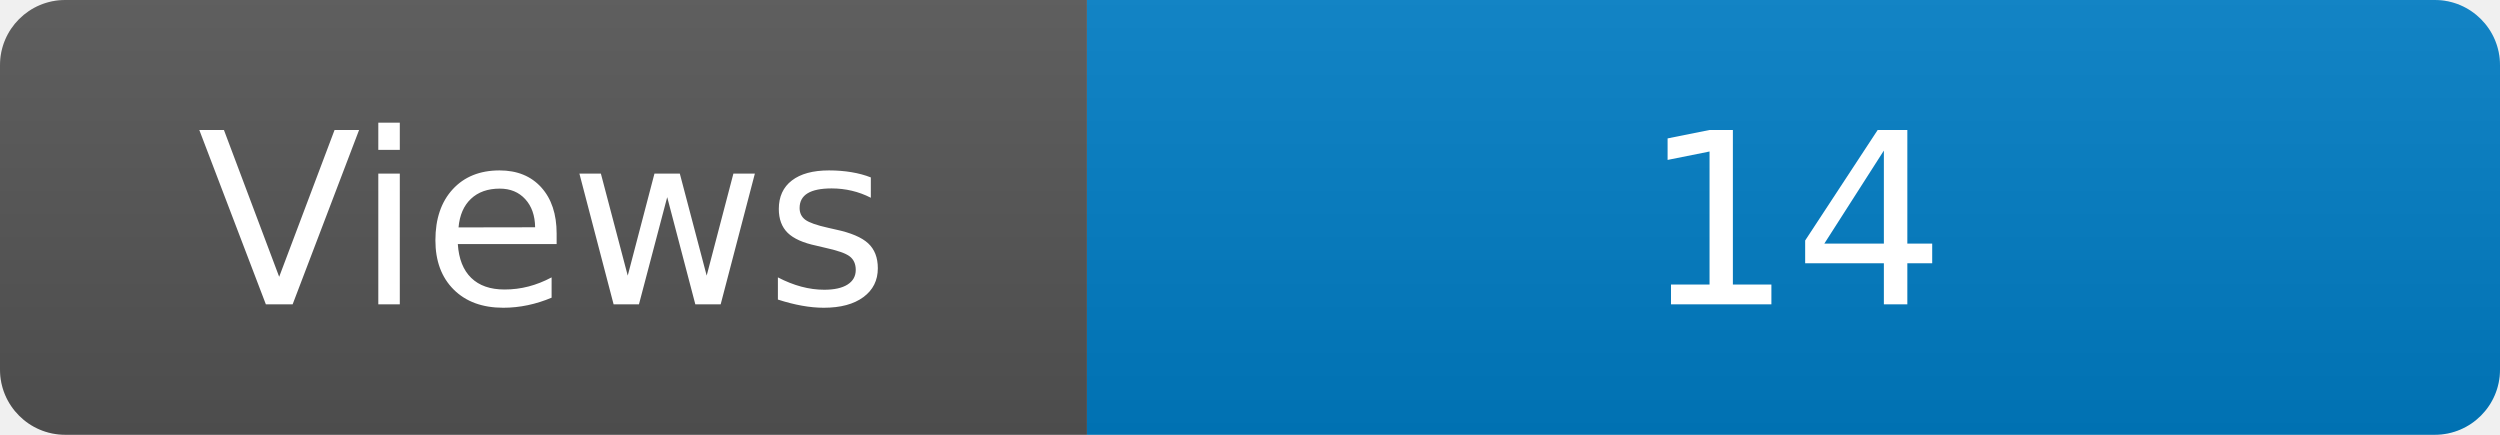
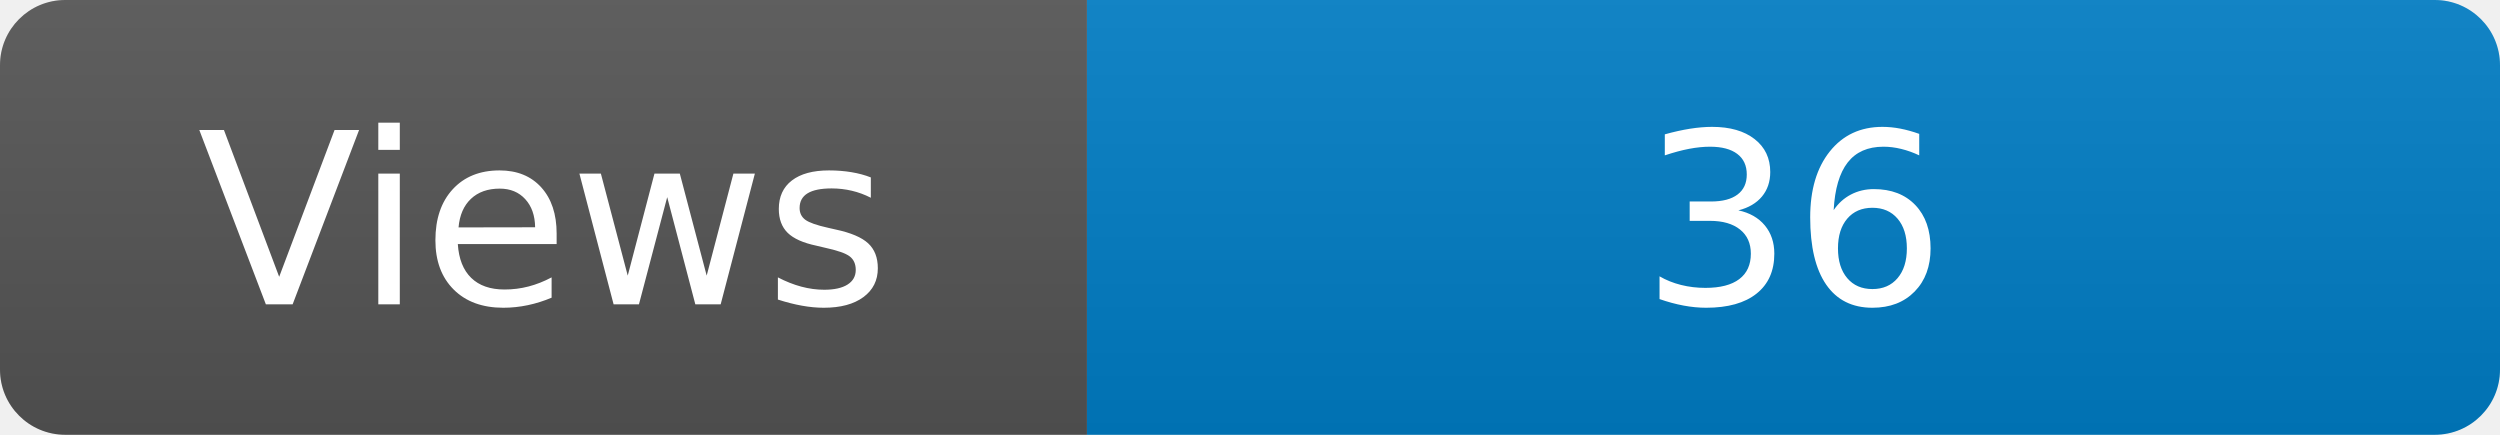
<svg xmlns="http://www.w3.org/2000/svg" width="115" height="20" role="img" aria-label="Maintained?: yes">
  <linearGradient id="s" x2="0" y2="100%">
    <stop offset="0" stop-color="#bbb" stop-opacity=".1" />
    <stop offset="1" stop-opacity=".1" />
  </linearGradient>
  <clipPath id="r">
    <rect width="115" height="20" rx="3" fill="#fff" />
  </clipPath>
  <g clip-path="url(#r)">
    <rect width="50" height="20" fill="#555" />
    <rect x="50" width="160" height="20" fill="#007ec6" />
    <rect width="115" height="20" fill="url(#s)" />
  </g>
  <g fill="#fff" text-anchor="middle" font-family="Verdana,Geneva,DejaVu Sans,sans-serif" font-size="110">
    <text x="250" y="140" transform="scale(.1)" fill="#fff">Views</text>
-     <text x="825" y="140" transform="scale(.1)" fill="#fff">14</text>
+     <text x="825" y="140" transform="scale(.1)" fill="#fff">36</text>
  </g>
</svg>
